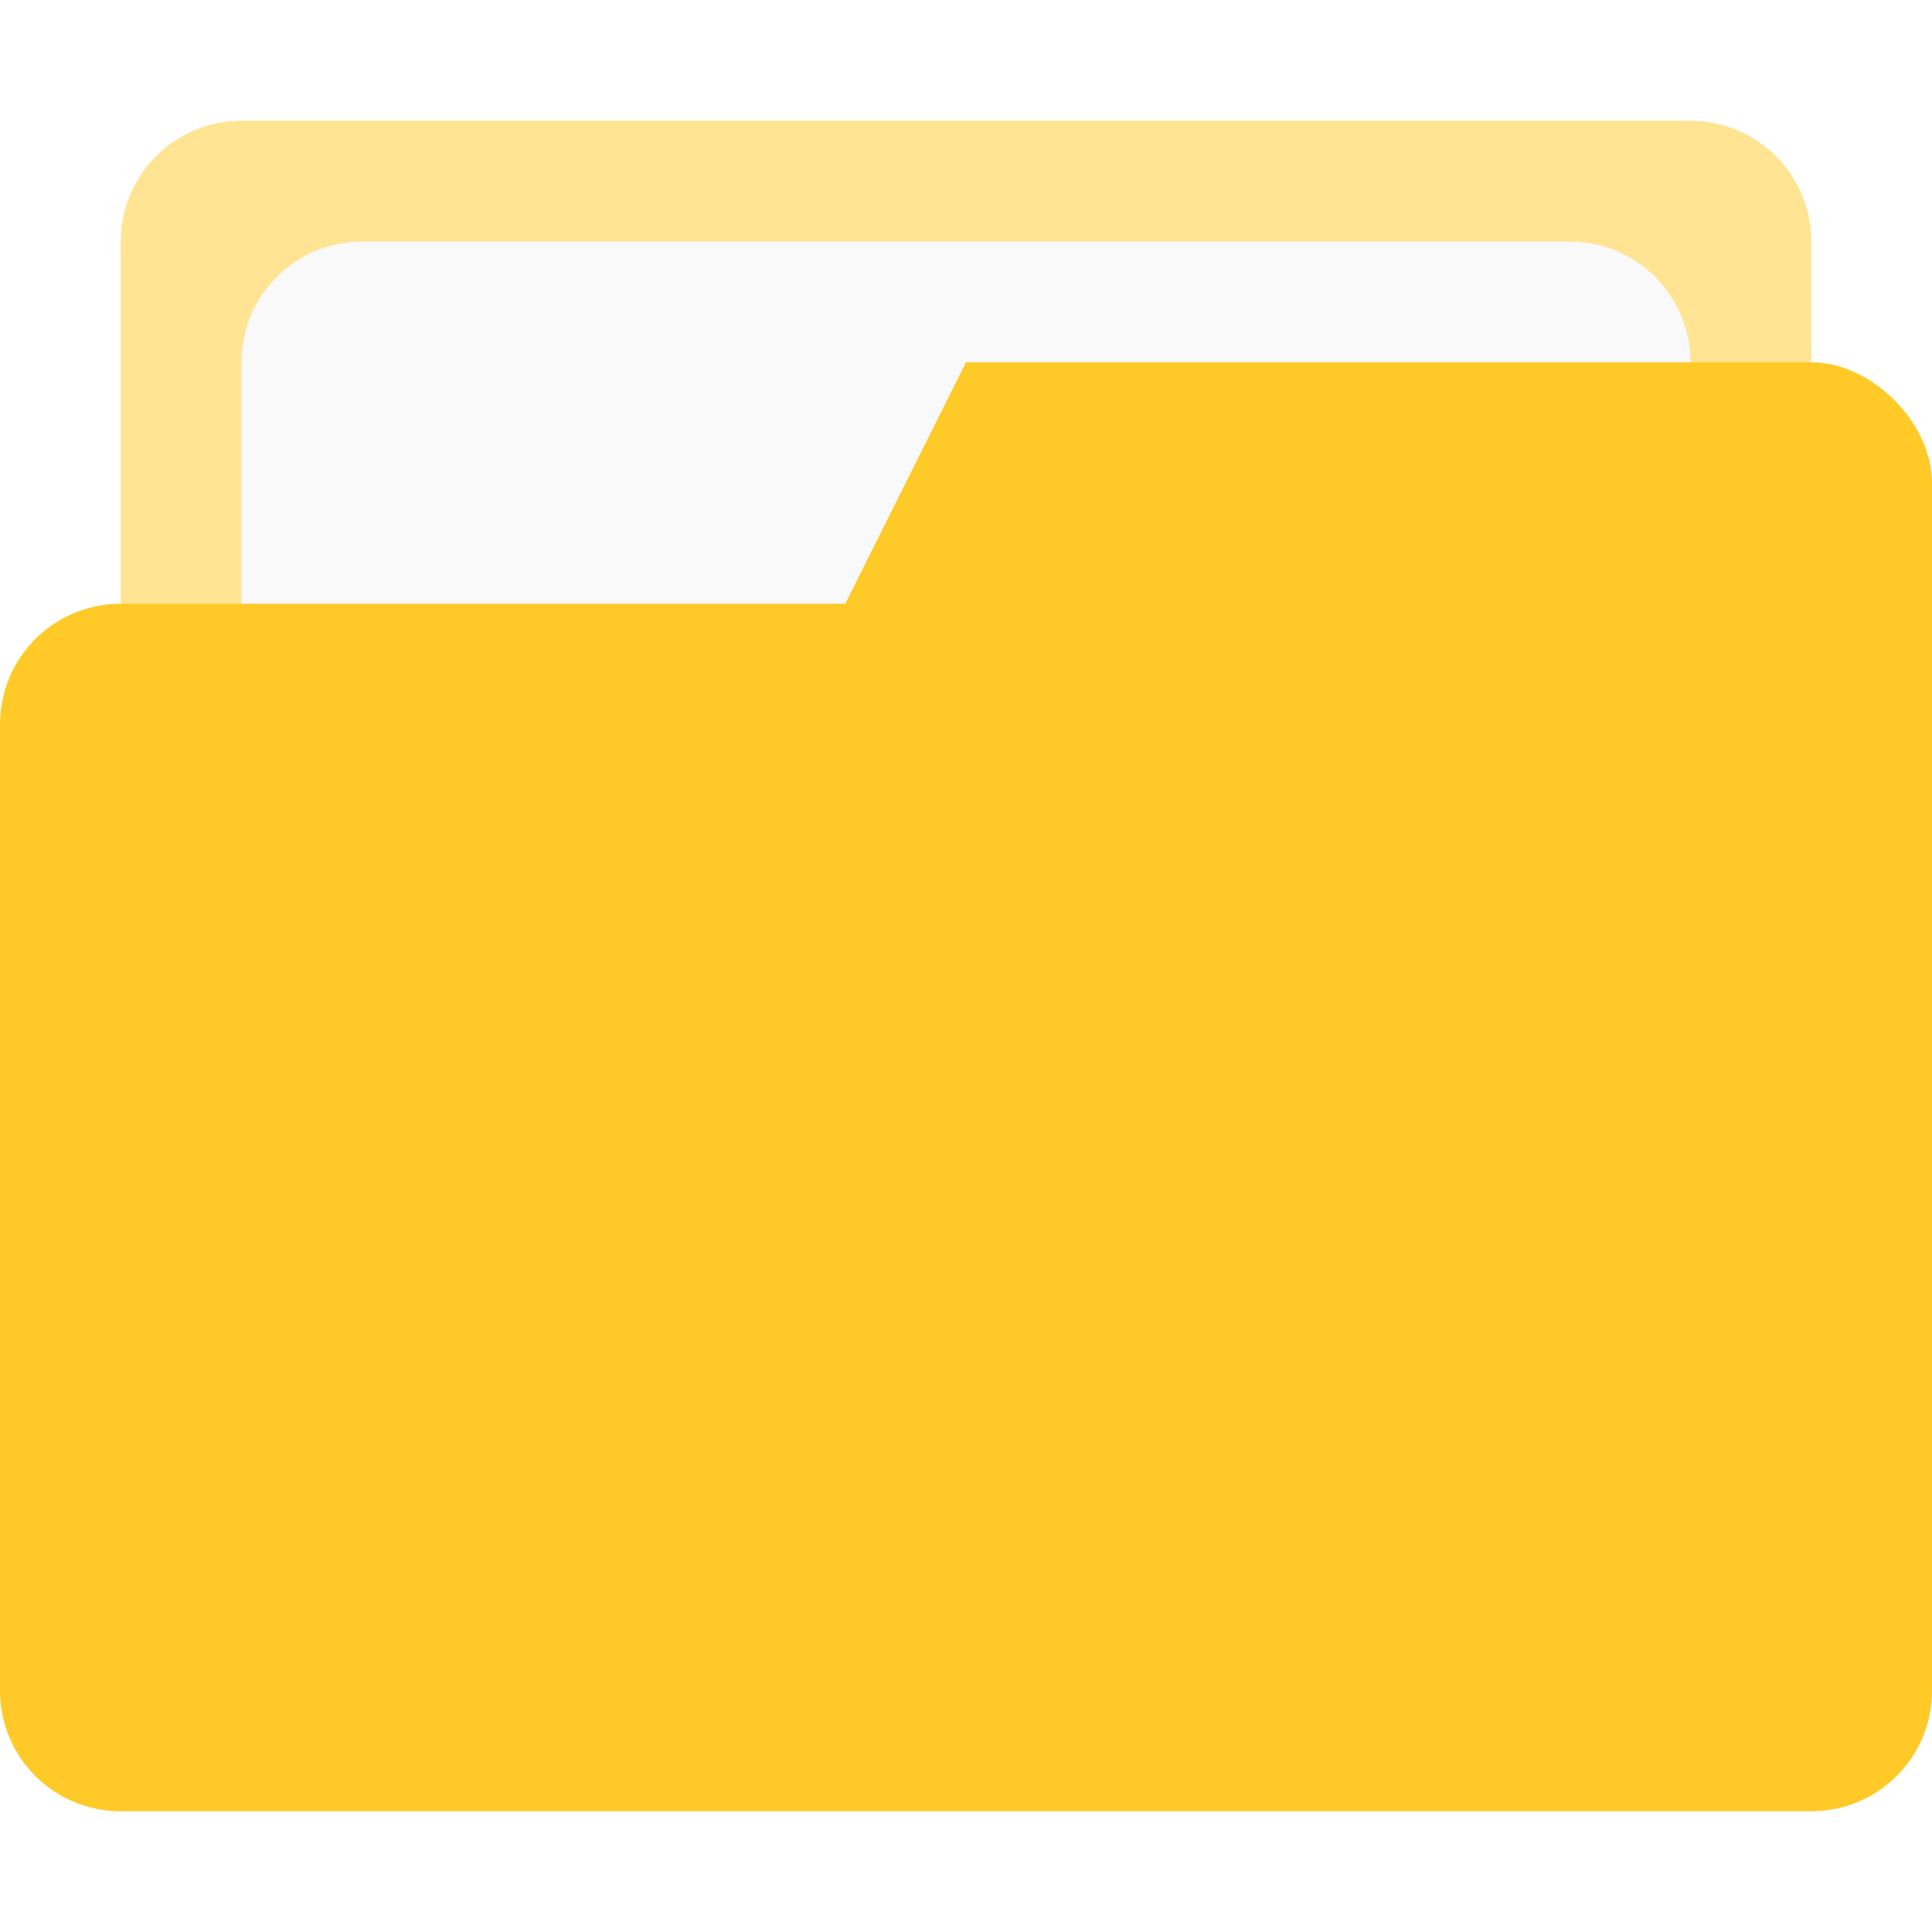
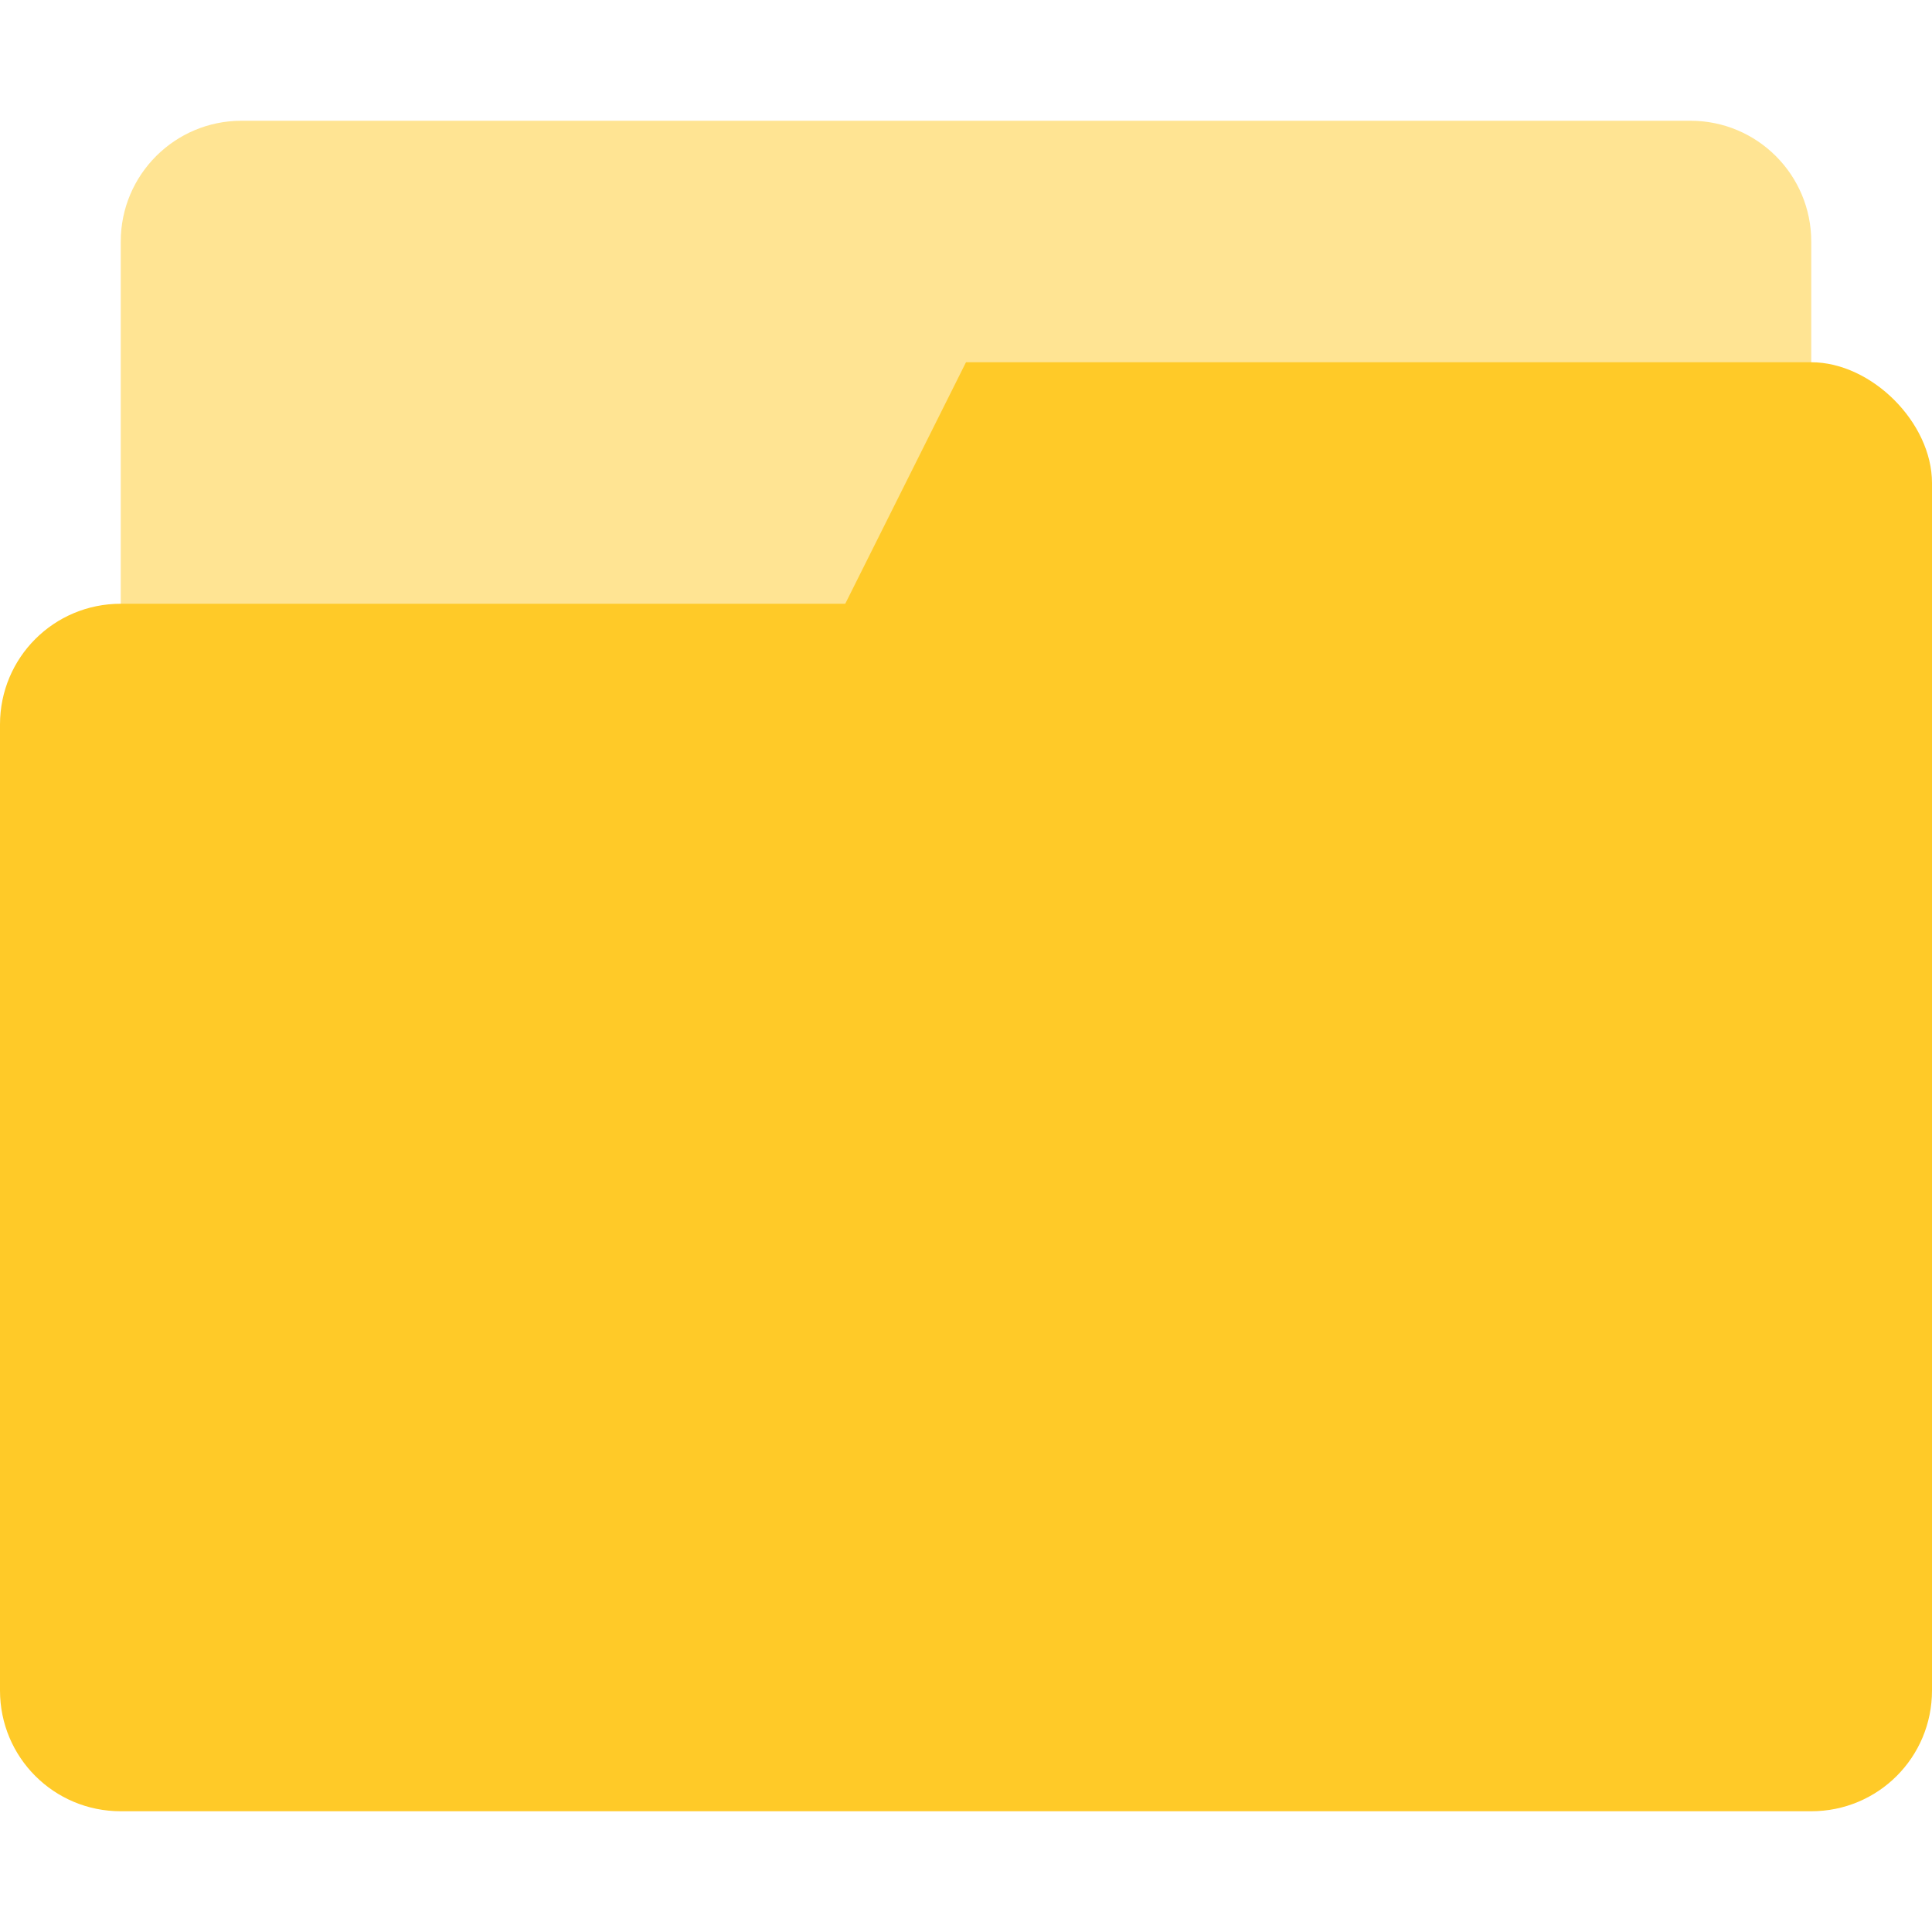
- <svg xmlns="http://www.w3.org/2000/svg" width="16" height="16" viewBox="0 0 16 16" version="1.1" id="svg7">
-   <defs id="defs3">
-     <style id="current-color-scheme" type="text/css">
-    .ColorScheme-Text { color:#727272; } .ColorScheme-Highlight { color:#ffca28; }
-   </style>
+ <svg xmlns="http://www.w3.org/2000/svg" width="16" height="16" version="1.1" viewBox="0 0 16 16">
+   <defs>
+     <style id="current-color-scheme" type="text/css">.ColorScheme-Text { color:#727272; } .ColorScheme-Highlight { color:#ffca28; }</style>
  </defs>
-   <rect style="display:inline;opacity:0.5;fill:#ffca28;fill-opacity:1;stroke:none;stroke-width:1;stroke-linecap:round;stroke-linejoin:miter;stroke-miterlimit:4;stroke-dasharray:none;stroke-opacity:1;paint-order:stroke markers fill;enable-background:new" id="rect23" width="14" height="5" x="1" y="1" rx="1" ry="1" />
-   <rect style="opacity:1;fill:#f9f9f9;fill-opacity:1;stroke:none;stroke-width:1;stroke-linecap:round;stroke-linejoin:miter;stroke-miterlimit:4;stroke-dasharray:none;stroke-opacity:1;paint-order:stroke markers fill" id="rect816" width="12" height="6" x="2" y="2" rx="1" ry="1" />
-   <path style="display:inline;fill:#ffca28;fill-opacity:1;stroke:none;enable-background:new" d="M 8,3 7,5 H 1 C 0.446,5 0,5.446 0,6 v 8 c 0,0.554 0.446,1 1,1 h 14 c 0.554,0 1,-0.446 1,-1 V 8 6 4 C 16,3.5 15.5,3 15,3 Z" id="path4-3" />
+   <rect class="ColorScheme-Highlight" fill="currentColor" x="1" y="1" width="14" height="5" rx="1" ry="1" enable-background="new" opacity=".5" style="paint-order:stroke markers fill" />
+   <path class="ColorScheme-Highlight" fill="currentColor" d="m8 3-1 2h-6c-0.554 0-1 0.446-1 1v8c0 0.554 0.446 1 1 1h14c0.554 0 1-0.446 1-1v-10c0-0.5-0.5-1-1-1z" enable-background="new" />
</svg>
